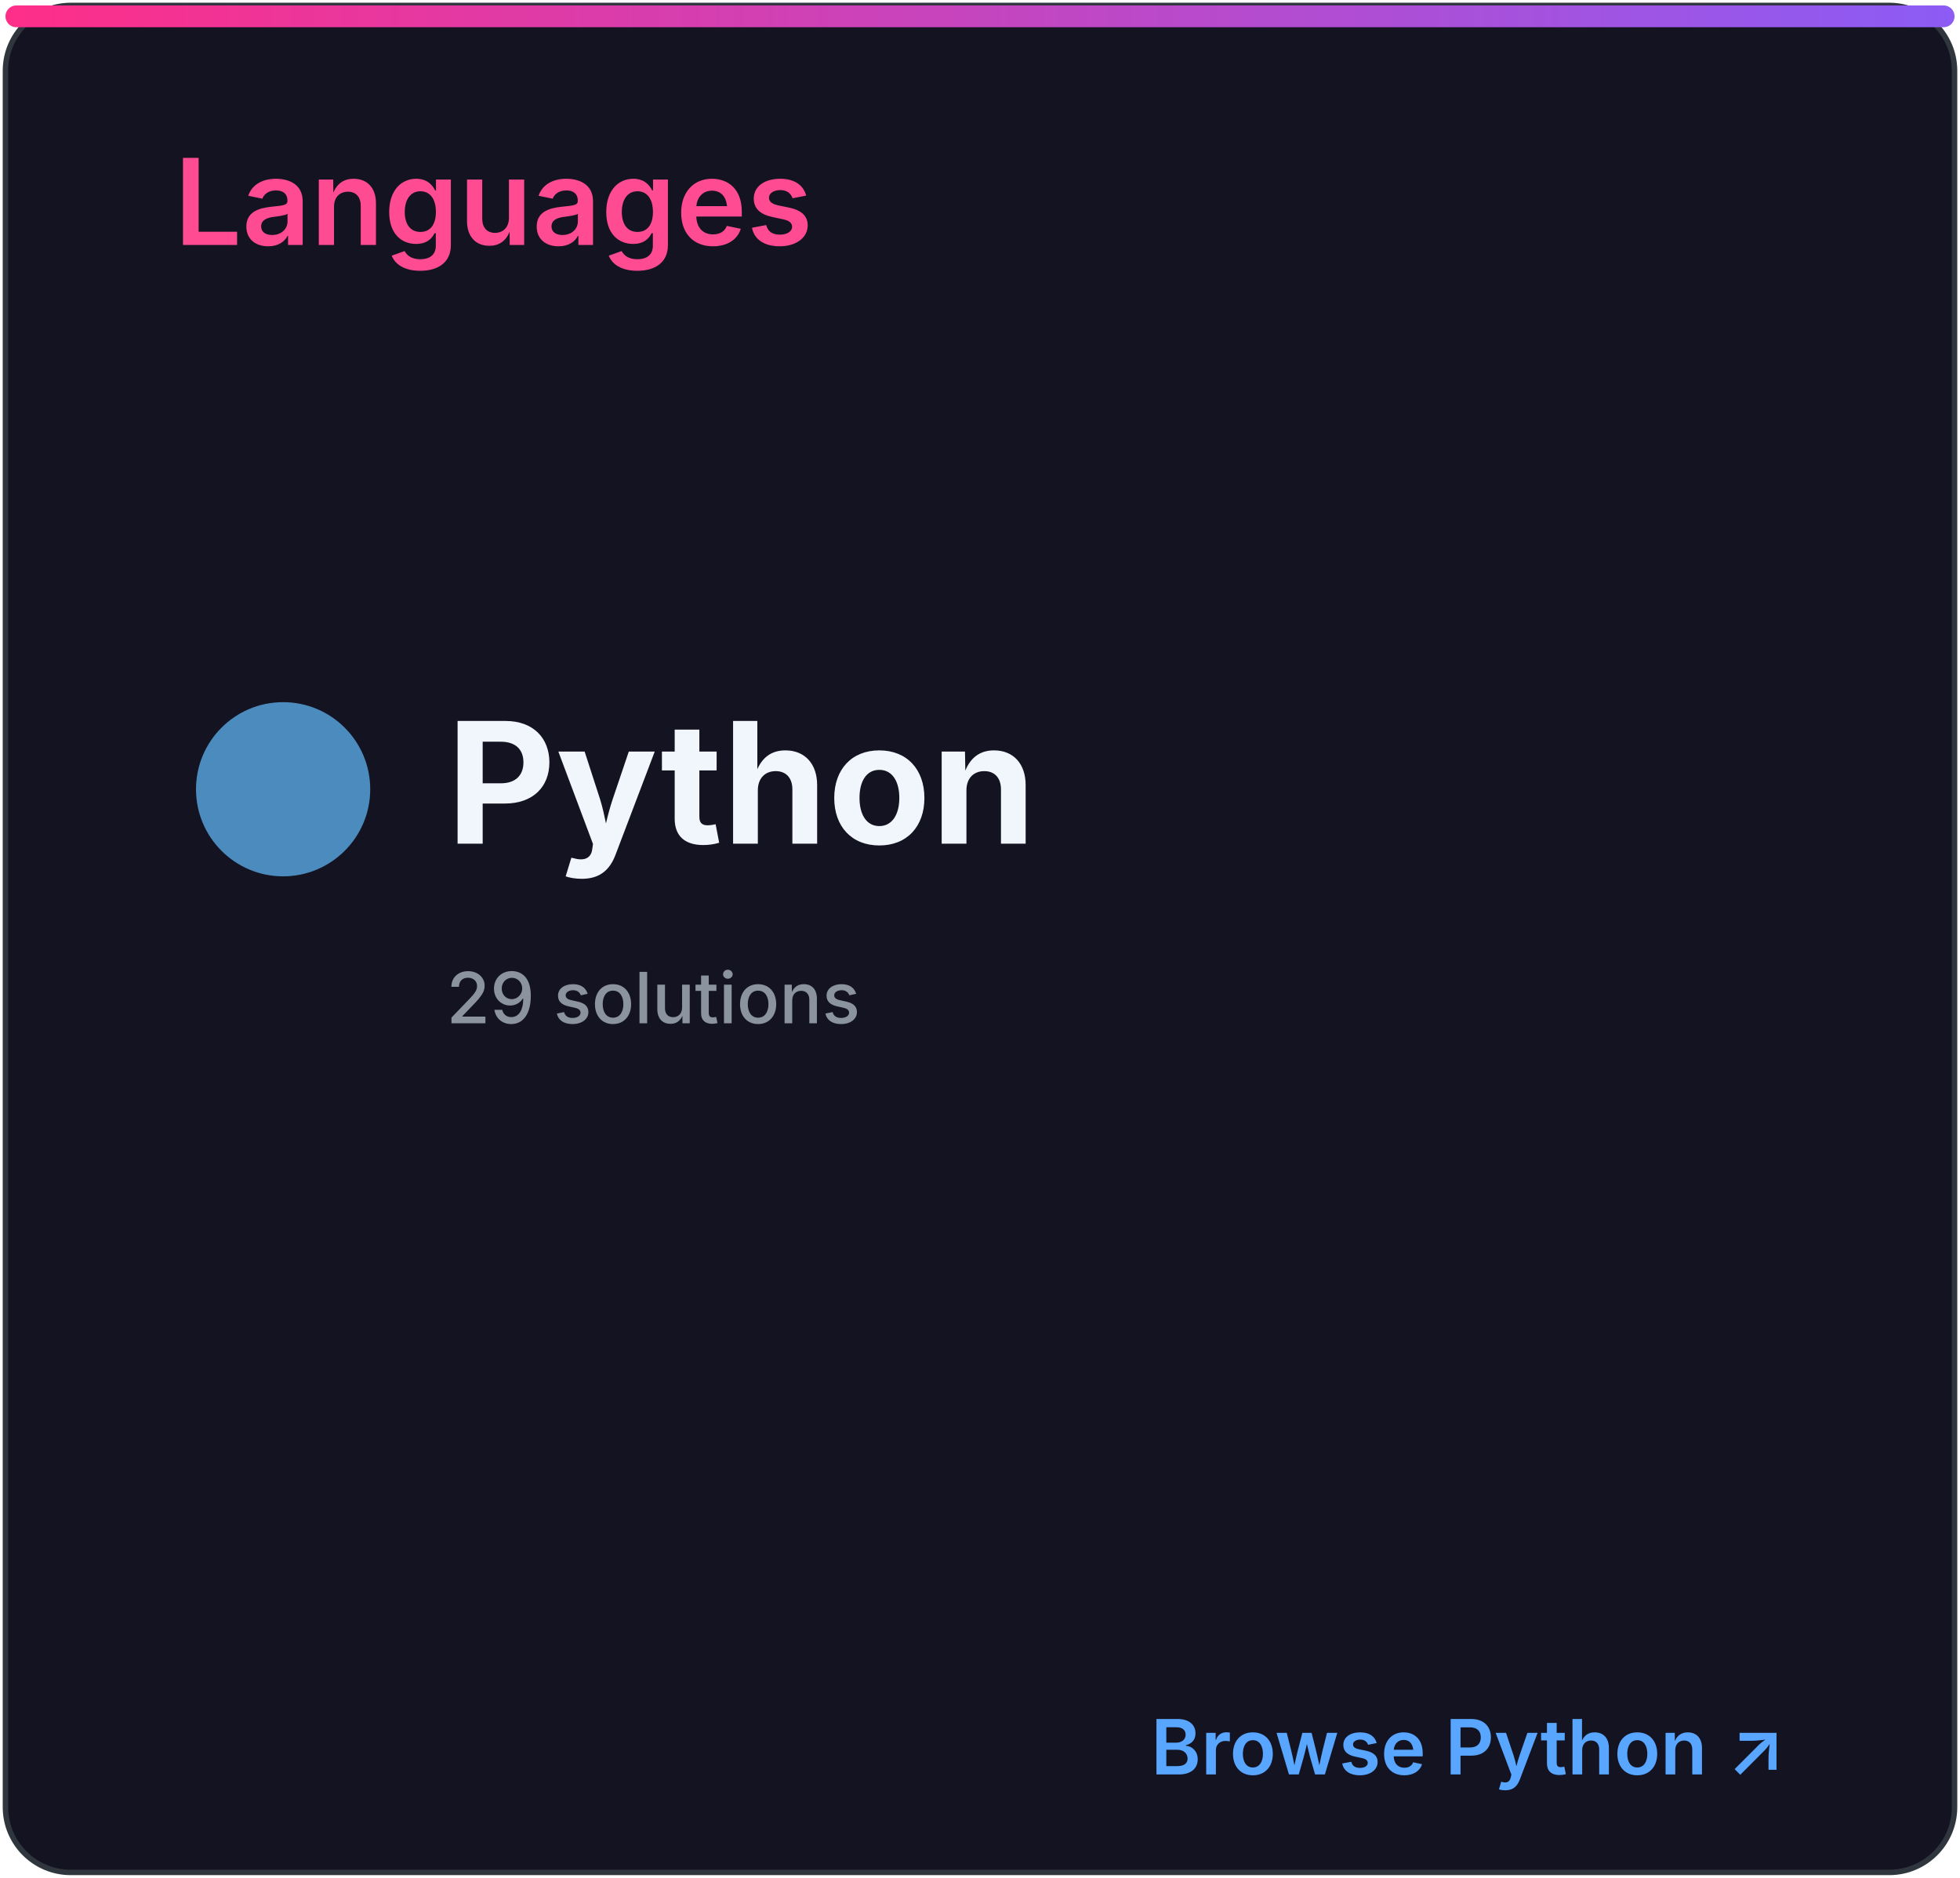
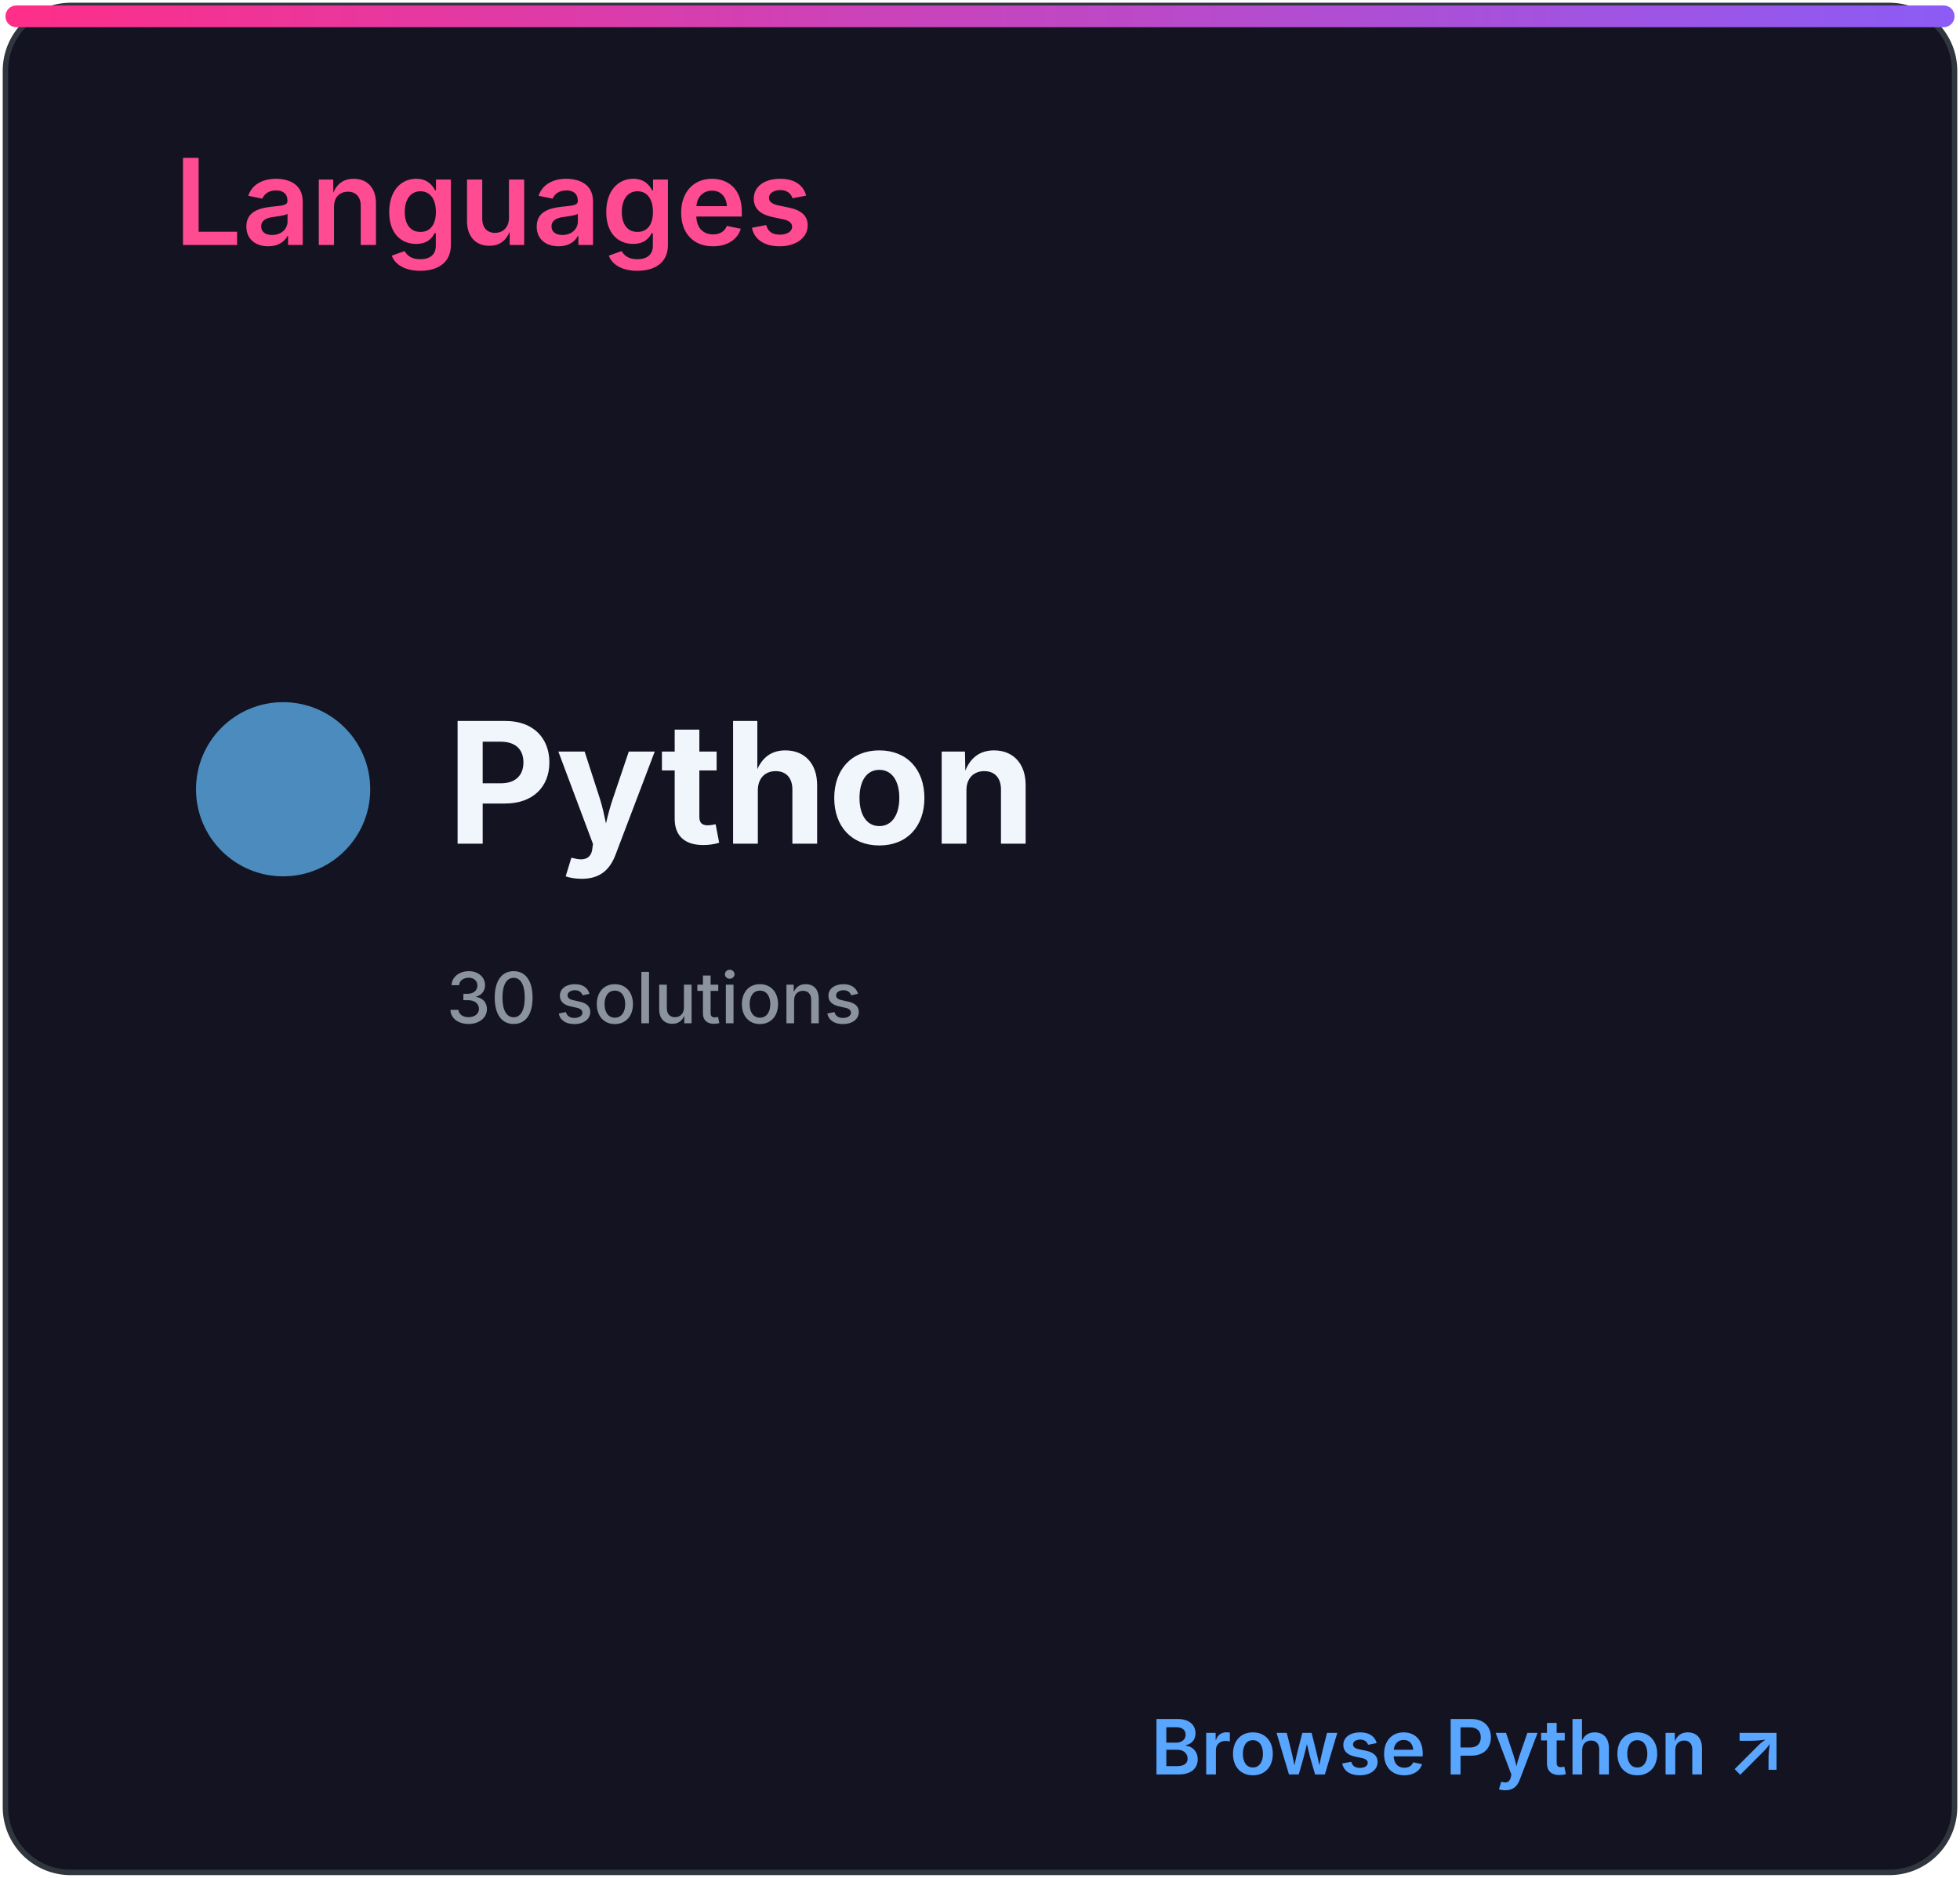
<svg xmlns="http://www.w3.org/2000/svg" width="360" height="345" viewBox="0 0 360 345" role="img" aria-labelledby="title desc">
  <defs>
    <linearGradient id="accent" x1="0" x2="1">
      <stop stop-color="#ff2e88" />
      <stop offset="1" stop-color="#8b5cf6" />
    </linearGradient>
    <clipPath id="bar">
      <rect x="32" y="82" width="296" height="8" rx="4" />
    </clipPath>
    <style>
.heading{font:600 22px -apple-system,BlinkMacSystemFont,'Segoe UI',sans-serif;fill:#ff4b91}
.eyebrow{font:600 10px -apple-system,BlinkMacSystemFont,'Segoe UI',sans-serif;letter-spacing:1.2px;fill:#8b949e}
.total{font:700 52px -apple-system,BlinkMacSystemFont,'Segoe UI',sans-serif;fill:#f0f6fc}
.metric{font:600 15px -apple-system,BlinkMacSystemFont,'Segoe UI',sans-serif;fill:#f0f6fc}
.count{font:700 16px -apple-system,BlinkMacSystemFont,'Segoe UI',sans-serif;fill:#f0f6fc}
.muted{font:500 13px -apple-system,BlinkMacSystemFont,'Segoe UI',sans-serif;fill:#8b949e}
.language{font:700 31px -apple-system,BlinkMacSystemFont,'Segoe UI',sans-serif;fill:#f0f6fc}
.link{font:600 14px -apple-system,BlinkMacSystemFont,'Segoe UI',sans-serif;fill:#58a6ff}
</style>
  </defs>
  <rect x="1" y="1" width="358" height="343" rx="12" fill="#141321" stroke="#30363d" />
  <rect x="1" y="1" width="358" height="4" rx="2" fill="url(#accent)" />
  <text x="32" y="45" class="heading">Languages</text>
  <circle cx="52" cy="145" r="16" fill="#4b8bbe" />
  <text x="82" y="155" class="language">Python</text>
-   <text x="82" y="188" class="muted">29 solutions</text>
+   <text x="82" y="188" class="muted">30 solutions</text>
  <text x="328" y="326" class="link" text-anchor="end">Browse Python ↗</text>
</svg>
